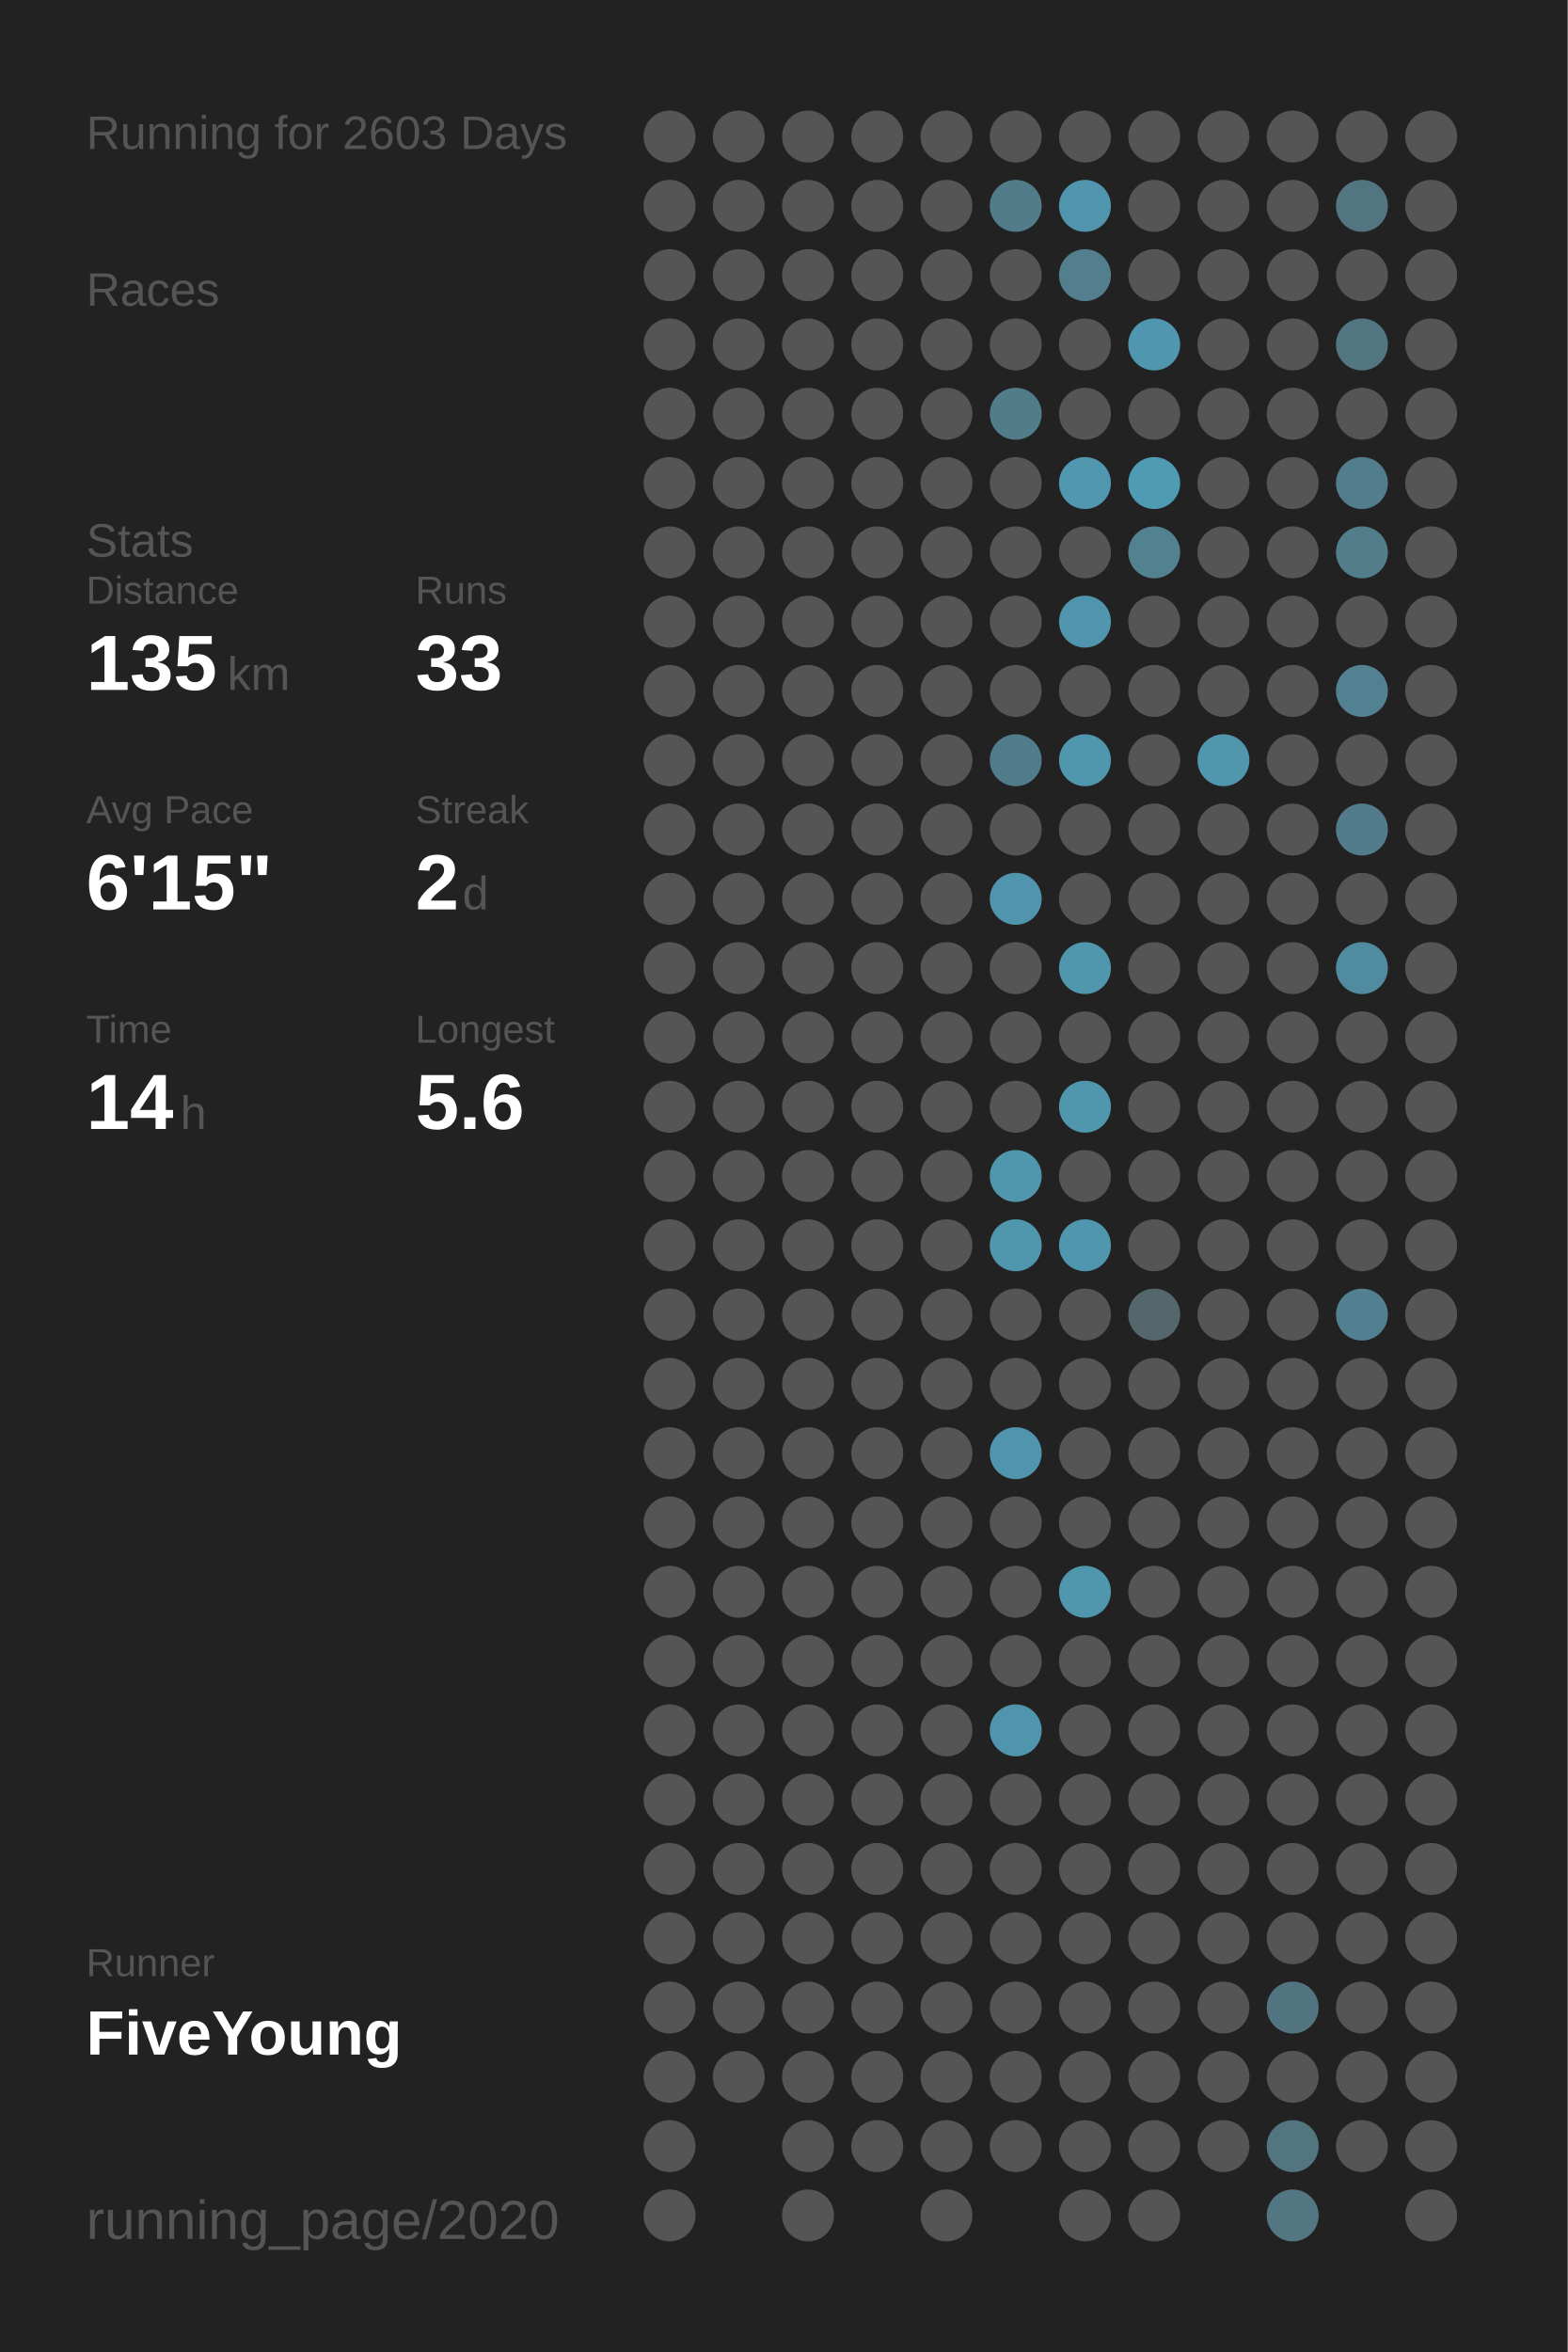
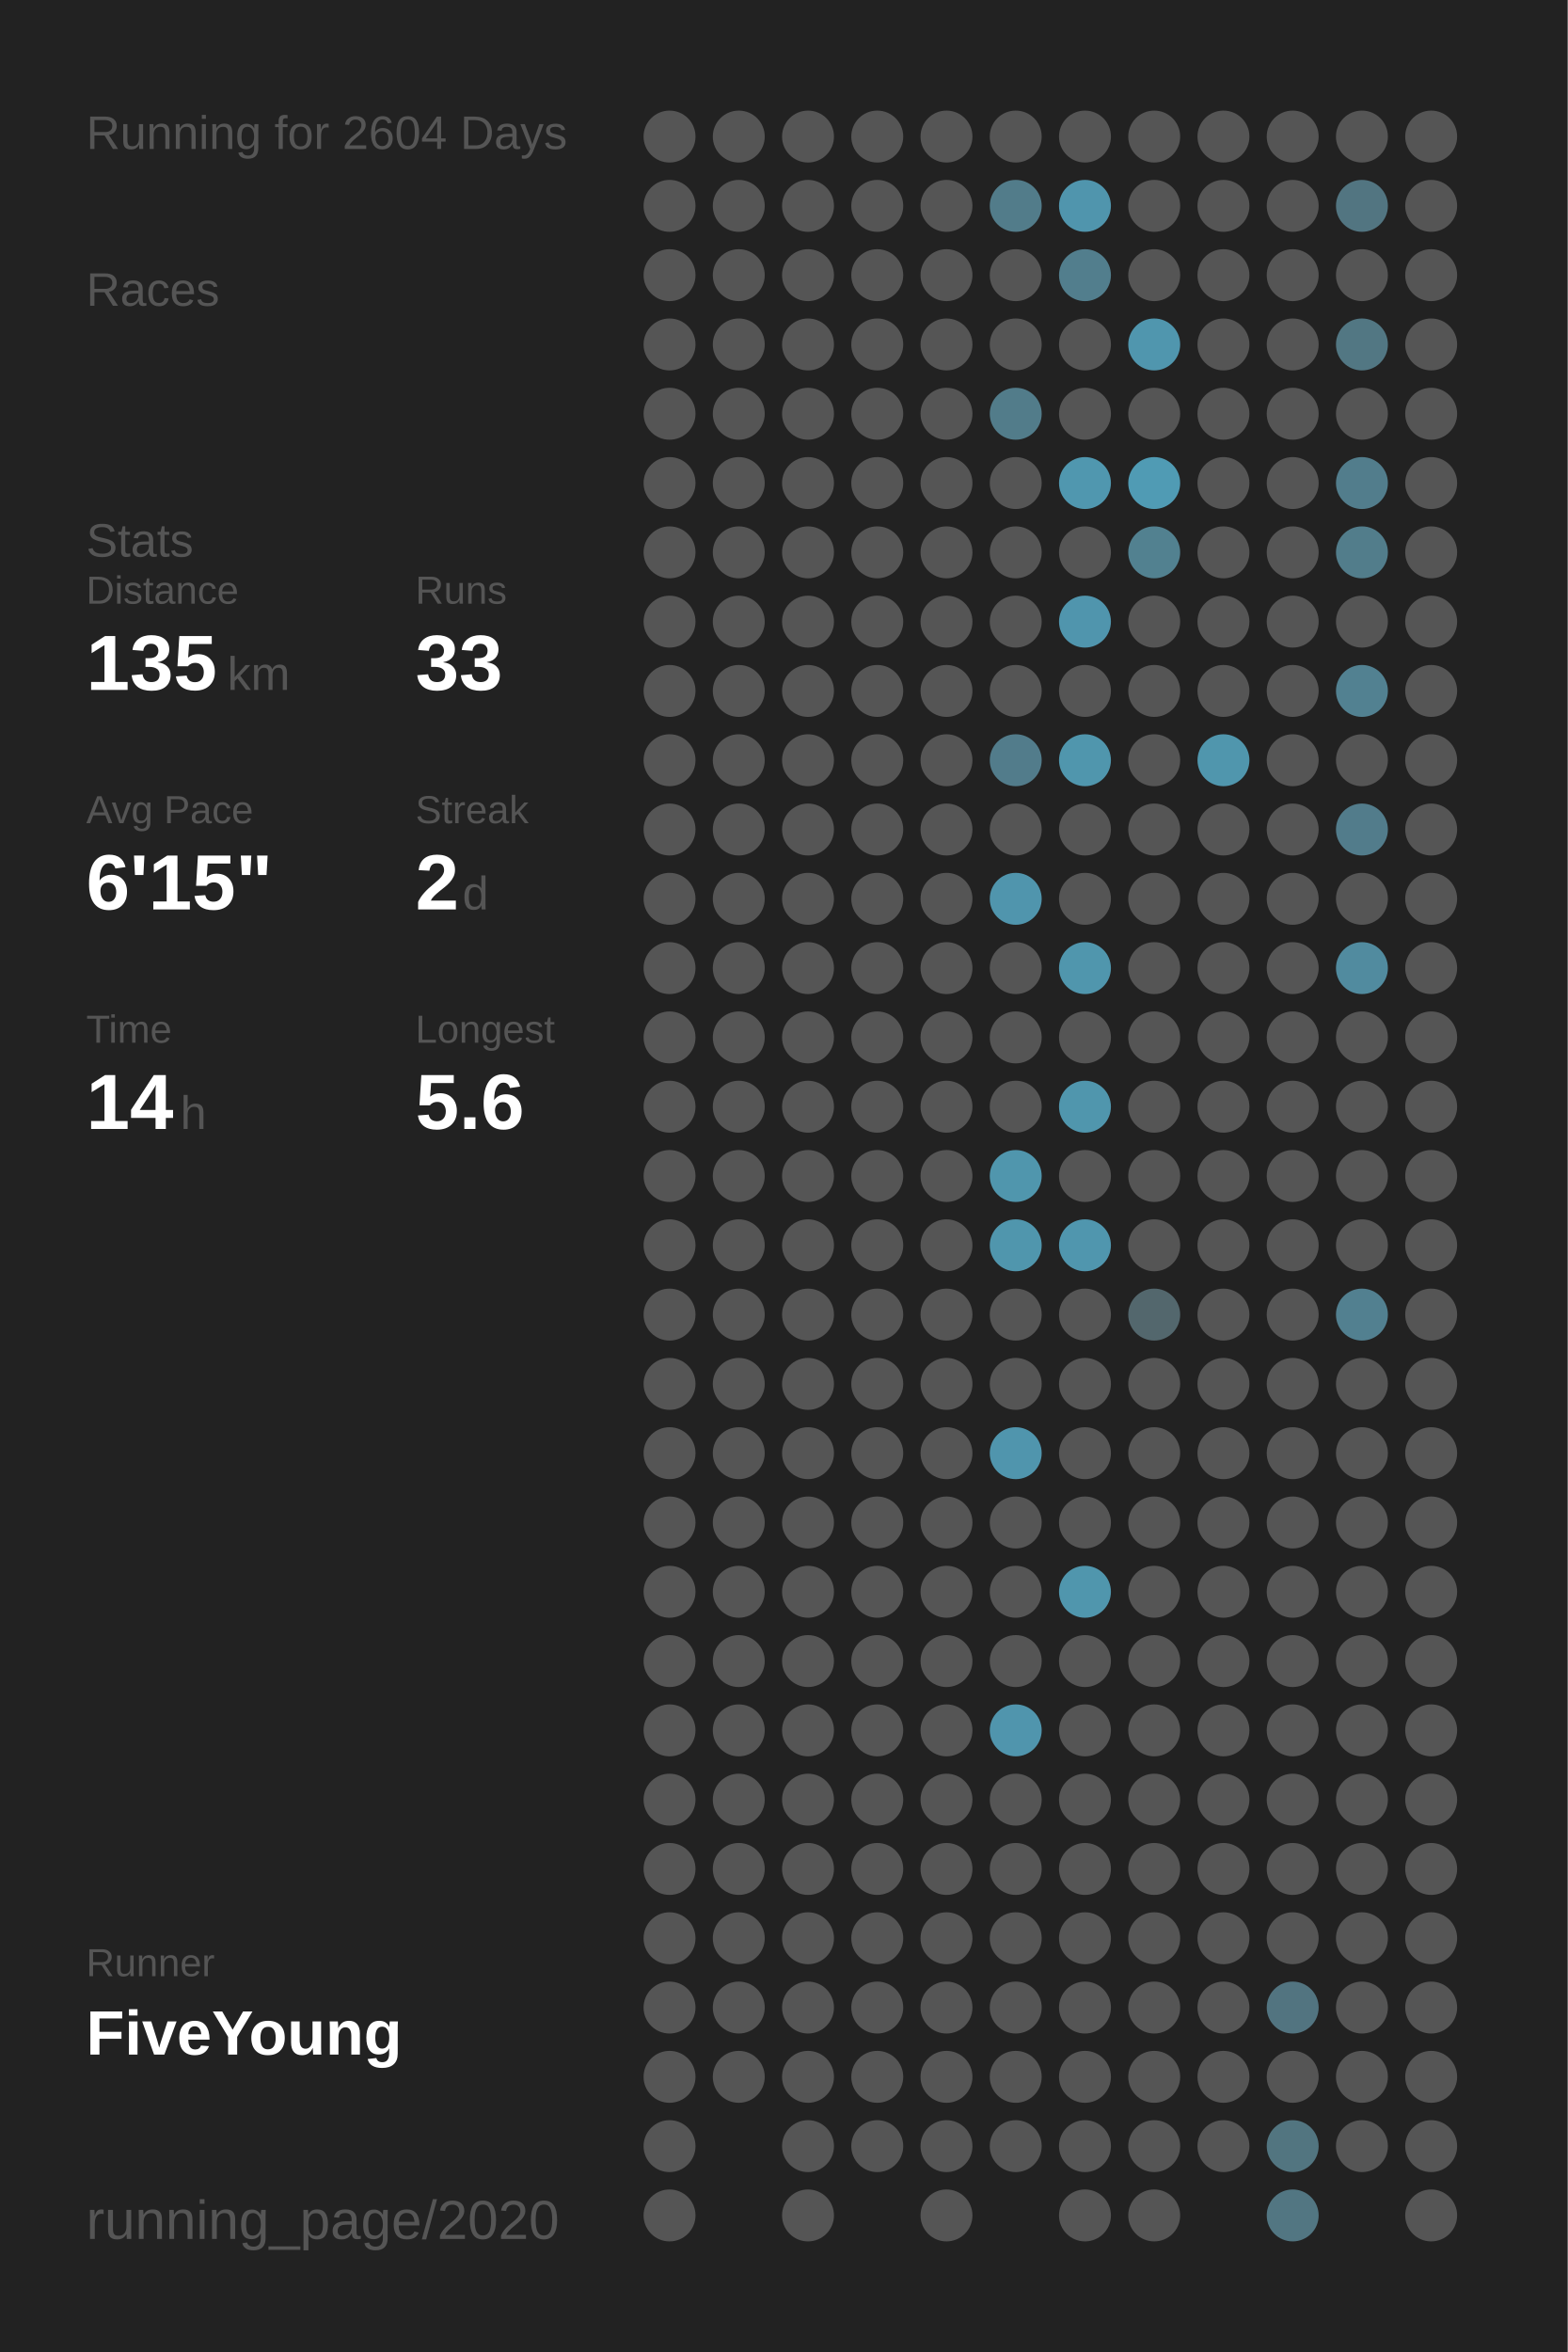
<svg xmlns="http://www.w3.org/2000/svg" baseProfile="full" height="300mm" version="1.1" viewBox="0,0,200,300" width="200mm">
  <defs />
  <rect fill="#222222" height="300" width="200" x="0" y="0" />
-   <text fill="#555555" style="font-size:6px; font-family:Arial;" x="11" y="19">Running for 2603 Days</text>
+   <text fill="#555555" style="font-size:6px; font-family:Arial;" x="11" y="19">Running for 2604 Days</text>
  <text fill="#555555" style="font-size:6px; font-family:Arial;" x="11" y="39">Races</text>
  <text fill="#555555" style="font-size:6px; font-family:Arial;" x="11" y="71">Stats</text>
  <text fill="#555555" style="font-size:5px; font-family:Arial;" x="11" y="77">Distance</text>
  <text fill="#FFFFFF" style="font-size:10px; font-family:Arial; font-weight:bold;" x="11" y="88">135</text>
  <text fill="#555555" style="font-size:6px; font-family:Arial;" x="29" y="88">km</text>
  <text fill="#555555" style="font-size:5px; font-family:Arial;" x="53" y="77">Runs</text>
  <text fill="#FFFFFF" style="font-size:10px; font-family:Arial; font-weight:bold;" x="53" y="88">33</text>
  <text fill="#555555" style="font-size:5px; font-family:Arial;" x="11" y="105">Avg Pace</text>
  <text fill="#FFFFFF" style="font-size:10px; font-family:Arial; font-weight:bold;" x="11" y="116">6'15"</text>
  <text fill="#555555" style="font-size:5px; font-family:Arial;" x="53" y="105">Streak</text>
  <text fill="#FFFFFF" style="font-size:10px; font-family:Arial; font-weight:bold;" x="53" y="116">2</text>
  <text fill="#555555" style="font-size:6px; font-family:Arial;" x="59" y="116">d</text>
  <text fill="#555555" style="font-size:5px; font-family:Arial;" x="11" y="133">Time</text>
  <text fill="#FFFFFF" style="font-size:10px; font-family:Arial; font-weight:bold;" x="11" y="144">14</text>
  <text fill="#555555" style="font-size:6px; font-family:Arial;" x="23" y="144">h</text>
  <text fill="#555555" style="font-size:5px; font-family:Arial;" x="53" y="133">Longest</text>
  <text fill="#FFFFFF" style="font-size:10px; font-family:Arial; font-weight:bold;" x="53" y="144">5.6</text>
  <text fill="#555555" style="font-size:5px; font-family:Arial;" x="11" y="252.065">Runner</text>
  <text fill="#FFFFFF" style="font-size:8px; font-family:Arial; font-weight:bold;" x="11" y="262.065">FiveYoung</text>
  <text fill="#555555" style="font-size:7px; font-family:Arial;" x="11" y="285.581">running_page/2020</text>
  <circle cx="85.417" cy="17.419" fill="#555555" r="3.312" />
  <circle cx="85.417" cy="26.258" fill="#555555" r="3.312" />
  <circle cx="85.417" cy="35.097" fill="#555555" r="3.312" />
  <circle cx="85.417" cy="43.935" fill="#555555" r="3.312" />
  <circle cx="85.417" cy="52.774" fill="#555555" r="3.312" />
  <circle cx="85.417" cy="61.613" fill="#555555" r="3.312" />
  <circle cx="85.417" cy="70.452" fill="#555555" r="3.312" />
  <circle cx="85.417" cy="79.29" fill="#555555" r="3.312" />
  <circle cx="85.417" cy="88.129" fill="#555555" r="3.312" />
  <circle cx="85.417" cy="96.968" fill="#555555" r="3.312" />
  <circle cx="85.417" cy="105.806" fill="#555555" r="3.312" />
  <circle cx="85.417" cy="114.645" fill="#555555" r="3.312" />
  <circle cx="85.417" cy="123.484" fill="#555555" r="3.312" />
  <circle cx="85.417" cy="132.323" fill="#555555" r="3.312" />
  <circle cx="85.417" cy="141.161" fill="#555555" r="3.312" />
  <circle cx="85.417" cy="150" fill="#555555" r="3.312" />
  <circle cx="85.417" cy="158.839" fill="#555555" r="3.312" />
  <circle cx="85.417" cy="167.677" fill="#555555" r="3.312" />
  <circle cx="85.417" cy="176.516" fill="#555555" r="3.312" />
  <circle cx="85.417" cy="185.355" fill="#555555" r="3.312" />
  <circle cx="85.417" cy="194.194" fill="#555555" r="3.312" />
  <circle cx="85.417" cy="203.032" fill="#555555" r="3.312" />
  <circle cx="85.417" cy="211.871" fill="#555555" r="3.312" />
  <circle cx="85.417" cy="220.71" fill="#555555" r="3.312" />
  <circle cx="85.417" cy="229.548" fill="#555555" r="3.312" />
  <circle cx="85.417" cy="238.387" fill="#555555" r="3.312" />
  <circle cx="85.417" cy="247.226" fill="#555555" r="3.312" />
  <circle cx="85.417" cy="256.065" fill="#555555" r="3.312" />
  <circle cx="85.417" cy="264.903" fill="#555555" r="3.312" />
  <circle cx="85.417" cy="273.742" fill="#555555" r="3.312" />
  <circle cx="85.417" cy="282.581" fill="#555555" r="3.312" />
  <circle cx="94.25" cy="17.419" fill="#555555" r="3.312" />
  <circle cx="94.25" cy="26.258" fill="#555555" r="3.312" />
  <circle cx="94.25" cy="35.097" fill="#555555" r="3.312" />
  <circle cx="94.25" cy="43.935" fill="#555555" r="3.312" />
  <circle cx="94.25" cy="52.774" fill="#555555" r="3.312" />
  <circle cx="94.25" cy="61.613" fill="#555555" r="3.312" />
  <circle cx="94.25" cy="70.452" fill="#555555" r="3.312" />
  <circle cx="94.25" cy="79.29" fill="#555555" r="3.312" />
  <circle cx="94.25" cy="88.129" fill="#555555" r="3.312" />
  <circle cx="94.25" cy="96.968" fill="#555555" r="3.312" />
  <circle cx="94.25" cy="105.806" fill="#555555" r="3.312" />
  <circle cx="94.25" cy="114.645" fill="#555555" r="3.312" />
  <circle cx="94.25" cy="123.484" fill="#555555" r="3.312" />
  <circle cx="94.25" cy="132.323" fill="#555555" r="3.312" />
  <circle cx="94.25" cy="141.161" fill="#555555" r="3.312" />
  <circle cx="94.25" cy="150" fill="#555555" r="3.312" />
  <circle cx="94.25" cy="158.839" fill="#555555" r="3.312" />
  <circle cx="94.25" cy="167.677" fill="#555555" r="3.312" />
  <circle cx="94.25" cy="176.516" fill="#555555" r="3.312" />
  <circle cx="94.25" cy="185.355" fill="#555555" r="3.312" />
  <circle cx="94.25" cy="194.194" fill="#555555" r="3.312" />
  <circle cx="94.25" cy="203.032" fill="#555555" r="3.312" />
  <circle cx="94.25" cy="211.871" fill="#555555" r="3.312" />
  <circle cx="94.25" cy="220.71" fill="#555555" r="3.312" />
  <circle cx="94.25" cy="229.548" fill="#555555" r="3.312" />
  <circle cx="94.25" cy="238.387" fill="#555555" r="3.312" />
  <circle cx="94.25" cy="247.226" fill="#555555" r="3.312" />
  <circle cx="94.25" cy="256.065" fill="#555555" r="3.312" />
  <circle cx="94.25" cy="264.903" fill="#555555" r="3.312" />
  <circle cx="103.083" cy="17.419" fill="#555555" r="3.312" />
  <circle cx="103.083" cy="26.258" fill="#555555" r="3.312" />
  <circle cx="103.083" cy="35.097" fill="#555555" r="3.312" />
  <circle cx="103.083" cy="43.935" fill="#555555" r="3.312" />
  <circle cx="103.083" cy="52.774" fill="#555555" r="3.312" />
  <circle cx="103.083" cy="61.613" fill="#555555" r="3.312" />
  <circle cx="103.083" cy="70.452" fill="#555555" r="3.312" />
  <circle cx="103.083" cy="79.29" fill="#555555" r="3.312" />
  <circle cx="103.083" cy="88.129" fill="#555555" r="3.312" />
  <circle cx="103.083" cy="96.968" fill="#555555" r="3.312" />
  <circle cx="103.083" cy="105.806" fill="#555555" r="3.312" />
  <circle cx="103.083" cy="114.645" fill="#555555" r="3.312" />
  <circle cx="103.083" cy="123.484" fill="#555555" r="3.312" />
  <circle cx="103.083" cy="132.323" fill="#555555" r="3.312" />
  <circle cx="103.083" cy="141.161" fill="#555555" r="3.312" />
  <circle cx="103.083" cy="150" fill="#555555" r="3.312" />
  <circle cx="103.083" cy="158.839" fill="#555555" r="3.312" />
  <circle cx="103.083" cy="167.677" fill="#555555" r="3.312" />
  <circle cx="103.083" cy="176.516" fill="#555555" r="3.312" />
  <circle cx="103.083" cy="185.355" fill="#555555" r="3.312" />
  <circle cx="103.083" cy="194.194" fill="#555555" r="3.312" />
  <circle cx="103.083" cy="203.032" fill="#555555" r="3.312" />
  <circle cx="103.083" cy="211.871" fill="#555555" r="3.312" />
  <circle cx="103.083" cy="220.71" fill="#555555" r="3.312" />
  <circle cx="103.083" cy="229.548" fill="#555555" r="3.312" />
  <circle cx="103.083" cy="238.387" fill="#555555" r="3.312" />
  <circle cx="103.083" cy="247.226" fill="#555555" r="3.312" />
  <circle cx="103.083" cy="256.065" fill="#555555" r="3.312" />
  <circle cx="103.083" cy="264.903" fill="#555555" r="3.312" />
  <circle cx="103.083" cy="273.742" fill="#555555" r="3.312" />
  <circle cx="103.083" cy="282.581" fill="#555555" r="3.312" />
  <circle cx="111.917" cy="17.419" fill="#555555" r="3.312" />
  <circle cx="111.917" cy="26.258" fill="#555555" r="3.312" />
  <circle cx="111.917" cy="35.097" fill="#555555" r="3.312" />
  <circle cx="111.917" cy="43.935" fill="#555555" r="3.312" />
  <circle cx="111.917" cy="52.774" fill="#555555" r="3.312" />
  <circle cx="111.917" cy="61.613" fill="#555555" r="3.312" />
  <circle cx="111.917" cy="70.452" fill="#555555" r="3.312" />
  <circle cx="111.917" cy="79.29" fill="#555555" r="3.312" />
  <circle cx="111.917" cy="88.129" fill="#555555" r="3.312" />
  <circle cx="111.917" cy="96.968" fill="#555555" r="3.312" />
  <circle cx="111.917" cy="105.806" fill="#555555" r="3.312" />
  <circle cx="111.917" cy="114.645" fill="#555555" r="3.312" />
  <circle cx="111.917" cy="123.484" fill="#555555" r="3.312" />
  <circle cx="111.917" cy="132.323" fill="#555555" r="3.312" />
  <circle cx="111.917" cy="141.161" fill="#555555" r="3.312" />
  <circle cx="111.917" cy="150" fill="#555555" r="3.312" />
  <circle cx="111.917" cy="158.839" fill="#555555" r="3.312" />
  <circle cx="111.917" cy="167.677" fill="#555555" r="3.312" />
  <circle cx="111.917" cy="176.516" fill="#555555" r="3.312" />
  <circle cx="111.917" cy="185.355" fill="#555555" r="3.312" />
  <circle cx="111.917" cy="194.194" fill="#555555" r="3.312" />
  <circle cx="111.917" cy="203.032" fill="#555555" r="3.312" />
  <circle cx="111.917" cy="211.871" fill="#555555" r="3.312" />
  <circle cx="111.917" cy="220.71" fill="#555555" r="3.312" />
  <circle cx="111.917" cy="229.548" fill="#555555" r="3.312" />
  <circle cx="111.917" cy="238.387" fill="#555555" r="3.312" />
  <circle cx="111.917" cy="247.226" fill="#555555" r="3.312" />
  <circle cx="111.917" cy="256.065" fill="#555555" r="3.312" />
  <circle cx="111.917" cy="264.903" fill="#555555" r="3.312" />
  <circle cx="111.917" cy="273.742" fill="#555555" r="3.312" />
  <circle cx="120.75" cy="17.419" fill="#555555" r="3.312" />
  <circle cx="120.75" cy="26.258" fill="#555555" r="3.312" />
  <circle cx="120.75" cy="35.097" fill="#555555" r="3.312" />
  <circle cx="120.75" cy="43.935" fill="#555555" r="3.312" />
  <circle cx="120.75" cy="52.774" fill="#555555" r="3.312" />
  <circle cx="120.75" cy="61.613" fill="#555555" r="3.312" />
  <circle cx="120.75" cy="70.452" fill="#555555" r="3.312" />
  <circle cx="120.75" cy="79.29" fill="#555555" r="3.312" />
  <circle cx="120.75" cy="88.129" fill="#555555" r="3.312" />
  <circle cx="120.75" cy="96.968" fill="#555555" r="3.312" />
  <circle cx="120.75" cy="105.806" fill="#555555" r="3.312" />
  <circle cx="120.75" cy="114.645" fill="#555555" r="3.312" />
  <circle cx="120.75" cy="123.484" fill="#555555" r="3.312" />
  <circle cx="120.75" cy="132.323" fill="#555555" r="3.312" />
  <circle cx="120.75" cy="141.161" fill="#555555" r="3.312" />
  <circle cx="120.75" cy="150" fill="#555555" r="3.312" />
  <circle cx="120.75" cy="158.839" fill="#555555" r="3.312" />
  <circle cx="120.75" cy="167.677" fill="#555555" r="3.312" />
  <circle cx="120.75" cy="176.516" fill="#555555" r="3.312" />
  <circle cx="120.75" cy="185.355" fill="#555555" r="3.312" />
  <circle cx="120.75" cy="194.194" fill="#555555" r="3.312" />
  <circle cx="120.75" cy="203.032" fill="#555555" r="3.312" />
  <circle cx="120.75" cy="211.871" fill="#555555" r="3.312" />
  <circle cx="120.75" cy="220.71" fill="#555555" r="3.312" />
  <circle cx="120.75" cy="229.548" fill="#555555" r="3.312" />
  <circle cx="120.75" cy="238.387" fill="#555555" r="3.312" />
  <circle cx="120.75" cy="247.226" fill="#555555" r="3.312" />
  <circle cx="120.75" cy="256.065" fill="#555555" r="3.312" />
  <circle cx="120.75" cy="264.903" fill="#555555" r="3.312" />
  <circle cx="120.75" cy="273.742" fill="#555555" r="3.312" />
  <circle cx="120.75" cy="282.581" fill="#555555" r="3.312" />
  <circle cx="129.583" cy="17.419" fill="#555555" r="3.312" />
  <circle cx="129.583" cy="26.258" fill="#527c8a" r="3.312" />
  <circle cx="129.583" cy="35.097" fill="#555555" r="3.312" />
  <circle cx="129.583" cy="43.935" fill="#555555" r="3.312" />
  <circle cx="129.583" cy="52.774" fill="#527c8a" r="3.312" />
  <circle cx="129.583" cy="61.613" fill="#555555" r="3.312" />
  <circle cx="129.583" cy="70.452" fill="#555555" r="3.312" />
  <circle cx="129.583" cy="79.29" fill="#555555" r="3.312" />
  <circle cx="129.583" cy="88.129" fill="#555555" r="3.312" />
  <circle cx="129.583" cy="96.968" fill="#527c8b" r="3.312" />
  <circle cx="129.583" cy="105.806" fill="#555555" r="3.312" />
  <circle cx="129.583" cy="114.645" fill="#5095ad" r="3.312" />
  <circle cx="129.583" cy="123.484" fill="#555555" r="3.312" />
  <circle cx="129.583" cy="132.323" fill="#555555" r="3.312" />
  <circle cx="129.583" cy="141.161" fill="#555555" r="3.312" />
  <circle cx="129.583" cy="150" fill="#5096ad" r="3.312" />
  <circle cx="129.583" cy="158.839" fill="#5096ad" r="3.312" />
  <circle cx="129.583" cy="167.677" fill="#555555" r="3.312" />
  <circle cx="129.583" cy="176.516" fill="#555555" r="3.312" />
  <circle cx="129.583" cy="185.355" fill="#5095ad" r="3.312" />
  <circle cx="129.583" cy="194.194" fill="#555555" r="3.312" />
  <circle cx="129.583" cy="203.032" fill="#555555" r="3.312" />
  <circle cx="129.583" cy="211.871" fill="#555555" r="3.312" />
  <circle cx="129.583" cy="220.71" fill="#5095ad" r="3.312" />
  <circle cx="129.583" cy="229.548" fill="#555555" r="3.312" />
  <circle cx="129.583" cy="238.387" fill="#555555" r="3.312" />
  <circle cx="129.583" cy="247.226" fill="#555555" r="3.312" />
  <circle cx="129.583" cy="256.065" fill="#555555" r="3.312" />
  <circle cx="129.583" cy="264.903" fill="#555555" r="3.312" />
  <circle cx="129.583" cy="273.742" fill="#555555" r="3.312" />
  <circle cx="138.417" cy="17.419" fill="#555555" r="3.312" />
  <circle cx="138.417" cy="26.258" fill="#5095ad" r="3.312" />
  <circle cx="138.417" cy="35.097" fill="#527e8d" r="3.312" />
  <circle cx="138.417" cy="43.935" fill="#555555" r="3.312" />
  <circle cx="138.417" cy="52.774" fill="#555555" r="3.312" />
  <circle cx="138.417" cy="61.613" fill="#5097af" r="3.312" />
  <circle cx="138.417" cy="70.452" fill="#555555" r="3.312" />
  <circle cx="138.417" cy="79.29" fill="#5095ad" r="3.312" />
  <circle cx="138.417" cy="88.129" fill="#555555" r="3.312" />
  <circle cx="138.417" cy="96.968" fill="#5096ad" r="3.312" />
  <circle cx="138.417" cy="105.806" fill="#555555" r="3.312" />
  <circle cx="138.417" cy="114.645" fill="#555555" r="3.312" />
  <circle cx="138.417" cy="123.484" fill="#5096ad" r="3.312" />
  <circle cx="138.417" cy="132.323" fill="#555555" r="3.312" />
  <circle cx="138.417" cy="141.161" fill="#5096ad" r="3.312" />
  <circle cx="138.417" cy="150" fill="#555555" r="3.312" />
  <circle cx="138.417" cy="158.839" fill="#5096ae" r="3.312" />
  <circle cx="138.417" cy="167.677" fill="#555555" r="3.312" />
  <circle cx="138.417" cy="176.516" fill="#555555" r="3.312" />
  <circle cx="138.417" cy="185.355" fill="#555555" r="3.312" />
  <circle cx="138.417" cy="194.194" fill="#555555" r="3.312" />
  <circle cx="138.417" cy="203.032" fill="#5096ad" r="3.312" />
  <circle cx="138.417" cy="211.871" fill="#555555" r="3.312" />
  <circle cx="138.417" cy="220.71" fill="#555555" r="3.312" />
  <circle cx="138.417" cy="229.548" fill="#555555" r="3.312" />
  <circle cx="138.417" cy="238.387" fill="#555555" r="3.312" />
  <circle cx="138.417" cy="247.226" fill="#555555" r="3.312" />
  <circle cx="138.417" cy="256.065" fill="#555555" r="3.312" />
  <circle cx="138.417" cy="264.903" fill="#555555" r="3.312" />
  <circle cx="138.417" cy="273.742" fill="#555555" r="3.312" />
  <circle cx="138.417" cy="282.581" fill="#555555" r="3.312" />
  <circle cx="147.25" cy="17.419" fill="#555555" r="3.312" />
  <circle cx="147.25" cy="26.258" fill="#555555" r="3.312" />
  <circle cx="147.25" cy="35.097" fill="#555555" r="3.312" />
  <circle cx="147.25" cy="43.935" fill="#5096ae" r="3.312" />
  <circle cx="147.25" cy="52.774" fill="#555555" r="3.312" />
  <circle cx="147.25" cy="61.613" fill="#509bb4" r="3.312" />
  <circle cx="147.25" cy="70.452" fill="#528190" r="3.312" />
  <circle cx="147.25" cy="79.29" fill="#555555" r="3.312" />
  <circle cx="147.25" cy="88.129" fill="#555555" r="3.312" />
  <circle cx="147.25" cy="96.968" fill="#555555" r="3.312" />
  <circle cx="147.25" cy="105.806" fill="#555555" r="3.312" />
  <circle cx="147.25" cy="114.645" fill="#555555" r="3.312" />
  <circle cx="147.25" cy="123.484" fill="#555555" r="3.312" />
  <circle cx="147.25" cy="132.323" fill="#555555" r="3.312" />
  <circle cx="147.25" cy="141.161" fill="#555555" r="3.312" />
  <circle cx="147.25" cy="150" fill="#555555" r="3.312" />
  <circle cx="147.25" cy="158.839" fill="#555555" r="3.312" />
  <circle cx="147.25" cy="167.677" fill="#53676d" r="3.312" />
  <circle cx="147.25" cy="176.516" fill="#555555" r="3.312" />
  <circle cx="147.25" cy="185.355" fill="#555555" r="3.312" />
  <circle cx="147.25" cy="194.194" fill="#555555" r="3.312" />
  <circle cx="147.25" cy="203.032" fill="#555555" r="3.312" />
  <circle cx="147.25" cy="211.871" fill="#555555" r="3.312" />
  <circle cx="147.25" cy="220.71" fill="#555555" r="3.312" />
  <circle cx="147.25" cy="229.548" fill="#555555" r="3.312" />
  <circle cx="147.25" cy="238.387" fill="#555555" r="3.312" />
  <circle cx="147.25" cy="247.226" fill="#555555" r="3.312" />
  <circle cx="147.25" cy="256.065" fill="#555555" r="3.312" />
  <circle cx="147.25" cy="264.903" fill="#555555" r="3.312" />
  <circle cx="147.25" cy="273.742" fill="#555555" r="3.312" />
  <circle cx="147.25" cy="282.581" fill="#555555" r="3.312" />
  <circle cx="156.083" cy="17.419" fill="#555555" r="3.312" />
  <circle cx="156.083" cy="26.258" fill="#555555" r="3.312" />
  <circle cx="156.083" cy="35.097" fill="#555555" r="3.312" />
  <circle cx="156.083" cy="43.935" fill="#555555" r="3.312" />
  <circle cx="156.083" cy="52.774" fill="#555555" r="3.312" />
  <circle cx="156.083" cy="61.613" fill="#555555" r="3.312" />
  <circle cx="156.083" cy="70.452" fill="#555555" r="3.312" />
  <circle cx="156.083" cy="79.29" fill="#555555" r="3.312" />
  <circle cx="156.083" cy="88.129" fill="#555555" r="3.312" />
  <circle cx="156.083" cy="96.968" fill="#5096ad" r="3.312" />
  <circle cx="156.083" cy="105.806" fill="#555555" r="3.312" />
  <circle cx="156.083" cy="114.645" fill="#555555" r="3.312" />
  <circle cx="156.083" cy="123.484" fill="#555555" r="3.312" />
  <circle cx="156.083" cy="132.323" fill="#555555" r="3.312" />
  <circle cx="156.083" cy="141.161" fill="#555555" r="3.312" />
  <circle cx="156.083" cy="150" fill="#555555" r="3.312" />
  <circle cx="156.083" cy="158.839" fill="#555555" r="3.312" />
  <circle cx="156.083" cy="167.677" fill="#555555" r="3.312" />
  <circle cx="156.083" cy="176.516" fill="#555555" r="3.312" />
  <circle cx="156.083" cy="185.355" fill="#555555" r="3.312" />
  <circle cx="156.083" cy="194.194" fill="#555555" r="3.312" />
  <circle cx="156.083" cy="203.032" fill="#555555" r="3.312" />
  <circle cx="156.083" cy="211.871" fill="#555555" r="3.312" />
  <circle cx="156.083" cy="220.71" fill="#555555" r="3.312" />
  <circle cx="156.083" cy="229.548" fill="#555555" r="3.312" />
  <circle cx="156.083" cy="238.387" fill="#555555" r="3.312" />
  <circle cx="156.083" cy="247.226" fill="#555555" r="3.312" />
  <circle cx="156.083" cy="256.065" fill="#555555" r="3.312" />
  <circle cx="156.083" cy="264.903" fill="#555555" r="3.312" />
  <circle cx="156.083" cy="273.742" fill="#555555" r="3.312" />
  <circle cx="164.917" cy="17.419" fill="#555555" r="3.312" />
  <circle cx="164.917" cy="26.258" fill="#555555" r="3.312" />
  <circle cx="164.917" cy="35.097" fill="#555555" r="3.312" />
  <circle cx="164.917" cy="43.935" fill="#555555" r="3.312" />
  <circle cx="164.917" cy="52.774" fill="#555555" r="3.312" />
  <circle cx="164.917" cy="61.613" fill="#555555" r="3.312" />
  <circle cx="164.917" cy="70.452" fill="#555555" r="3.312" />
  <circle cx="164.917" cy="79.29" fill="#555555" r="3.312" />
  <circle cx="164.917" cy="88.129" fill="#555555" r="3.312" />
  <circle cx="164.917" cy="96.968" fill="#555555" r="3.312" />
  <circle cx="164.917" cy="105.806" fill="#555555" r="3.312" />
  <circle cx="164.917" cy="114.645" fill="#555555" r="3.312" />
  <circle cx="164.917" cy="123.484" fill="#555555" r="3.312" />
  <circle cx="164.917" cy="132.323" fill="#555555" r="3.312" />
  <circle cx="164.917" cy="141.161" fill="#555555" r="3.312" />
  <circle cx="164.917" cy="150" fill="#555555" r="3.312" />
  <circle cx="164.917" cy="158.839" fill="#555555" r="3.312" />
  <circle cx="164.917" cy="167.677" fill="#555555" r="3.312" />
  <circle cx="164.917" cy="176.516" fill="#555555" r="3.312" />
  <circle cx="164.917" cy="185.355" fill="#555555" r="3.312" />
  <circle cx="164.917" cy="194.194" fill="#555555" r="3.312" />
  <circle cx="164.917" cy="203.032" fill="#555555" r="3.312" />
  <circle cx="164.917" cy="211.871" fill="#555555" r="3.312" />
  <circle cx="164.917" cy="220.71" fill="#555555" r="3.312" />
  <circle cx="164.917" cy="229.548" fill="#555555" r="3.312" />
  <circle cx="164.917" cy="238.387" fill="#555555" r="3.312" />
  <circle cx="164.917" cy="247.226" fill="#555555" r="3.312" />
  <circle cx="164.917" cy="256.065" fill="#527480" r="3.312" />
  <circle cx="164.917" cy="264.903" fill="#555555" r="3.312" />
  <circle cx="164.917" cy="273.742" fill="#527580" r="3.312" />
  <circle cx="164.917" cy="282.581" fill="#527682" r="3.312" />
  <circle cx="173.75" cy="17.419" fill="#555555" r="3.312" />
  <circle cx="173.75" cy="26.258" fill="#527581" r="3.312" />
  <circle cx="173.75" cy="35.097" fill="#555555" r="3.312" />
  <circle cx="173.75" cy="43.935" fill="#527783" r="3.312" />
  <circle cx="173.75" cy="52.774" fill="#555555" r="3.312" />
  <circle cx="173.75" cy="61.613" fill="#527d8c" r="3.312" />
  <circle cx="173.75" cy="70.452" fill="#527d8b" r="3.312" />
  <circle cx="173.75" cy="79.29" fill="#555555" r="3.312" />
  <circle cx="173.75" cy="88.129" fill="#528191" r="3.312" />
  <circle cx="173.75" cy="96.968" fill="#555555" r="3.312" />
  <circle cx="173.75" cy="105.806" fill="#527c8b" r="3.312" />
  <circle cx="173.75" cy="114.645" fill="#555555" r="3.312" />
  <circle cx="173.75" cy="123.484" fill="#518b9f" r="3.312" />
  <circle cx="173.75" cy="132.323" fill="#555555" r="3.312" />
  <circle cx="173.75" cy="141.161" fill="#555555" r="3.312" />
  <circle cx="173.75" cy="150" fill="#555555" r="3.312" />
  <circle cx="173.75" cy="158.839" fill="#555555" r="3.312" />
  <circle cx="173.75" cy="167.677" fill="#528090" r="3.312" />
  <circle cx="173.75" cy="176.516" fill="#555555" r="3.312" />
  <circle cx="173.75" cy="185.355" fill="#555555" r="3.312" />
  <circle cx="173.75" cy="194.194" fill="#555555" r="3.312" />
  <circle cx="173.75" cy="203.032" fill="#555555" r="3.312" />
  <circle cx="173.75" cy="211.871" fill="#555555" r="3.312" />
  <circle cx="173.75" cy="220.71" fill="#555555" r="3.312" />
  <circle cx="173.75" cy="229.548" fill="#555555" r="3.312" />
  <circle cx="173.75" cy="238.387" fill="#555555" r="3.312" />
  <circle cx="173.75" cy="247.226" fill="#555555" r="3.312" />
  <circle cx="173.75" cy="256.065" fill="#555555" r="3.312" />
  <circle cx="173.75" cy="264.903" fill="#555555" r="3.312" />
  <circle cx="173.75" cy="273.742" fill="#555555" r="3.312" />
  <circle cx="182.583" cy="17.419" fill="#555555" r="3.312" />
  <circle cx="182.583" cy="26.258" fill="#555555" r="3.312" />
  <circle cx="182.583" cy="35.097" fill="#555555" r="3.312" />
  <circle cx="182.583" cy="43.935" fill="#555555" r="3.312" />
  <circle cx="182.583" cy="52.774" fill="#555555" r="3.312" />
  <circle cx="182.583" cy="61.613" fill="#555555" r="3.312" />
  <circle cx="182.583" cy="70.452" fill="#555555" r="3.312" />
  <circle cx="182.583" cy="79.29" fill="#555555" r="3.312" />
  <circle cx="182.583" cy="88.129" fill="#555555" r="3.312" />
  <circle cx="182.583" cy="96.968" fill="#555555" r="3.312" />
  <circle cx="182.583" cy="105.806" fill="#555555" r="3.312" />
  <circle cx="182.583" cy="114.645" fill="#555555" r="3.312" />
  <circle cx="182.583" cy="123.484" fill="#555555" r="3.312" />
  <circle cx="182.583" cy="132.323" fill="#555555" r="3.312" />
  <circle cx="182.583" cy="141.161" fill="#555555" r="3.312" />
  <circle cx="182.583" cy="150" fill="#555555" r="3.312" />
  <circle cx="182.583" cy="158.839" fill="#555555" r="3.312" />
  <circle cx="182.583" cy="167.677" fill="#555555" r="3.312" />
  <circle cx="182.583" cy="176.516" fill="#555555" r="3.312" />
  <circle cx="182.583" cy="185.355" fill="#555555" r="3.312" />
  <circle cx="182.583" cy="194.194" fill="#555555" r="3.312" />
  <circle cx="182.583" cy="203.032" fill="#555555" r="3.312" />
  <circle cx="182.583" cy="211.871" fill="#555555" r="3.312" />
  <circle cx="182.583" cy="220.71" fill="#555555" r="3.312" />
  <circle cx="182.583" cy="229.548" fill="#555555" r="3.312" />
  <circle cx="182.583" cy="238.387" fill="#555555" r="3.312" />
  <circle cx="182.583" cy="247.226" fill="#555555" r="3.312" />
  <circle cx="182.583" cy="256.065" fill="#555555" r="3.312" />
  <circle cx="182.583" cy="264.903" fill="#555555" r="3.312" />
  <circle cx="182.583" cy="273.742" fill="#555555" r="3.312" />
  <circle cx="182.583" cy="282.581" fill="#555555" r="3.312" />
</svg>
